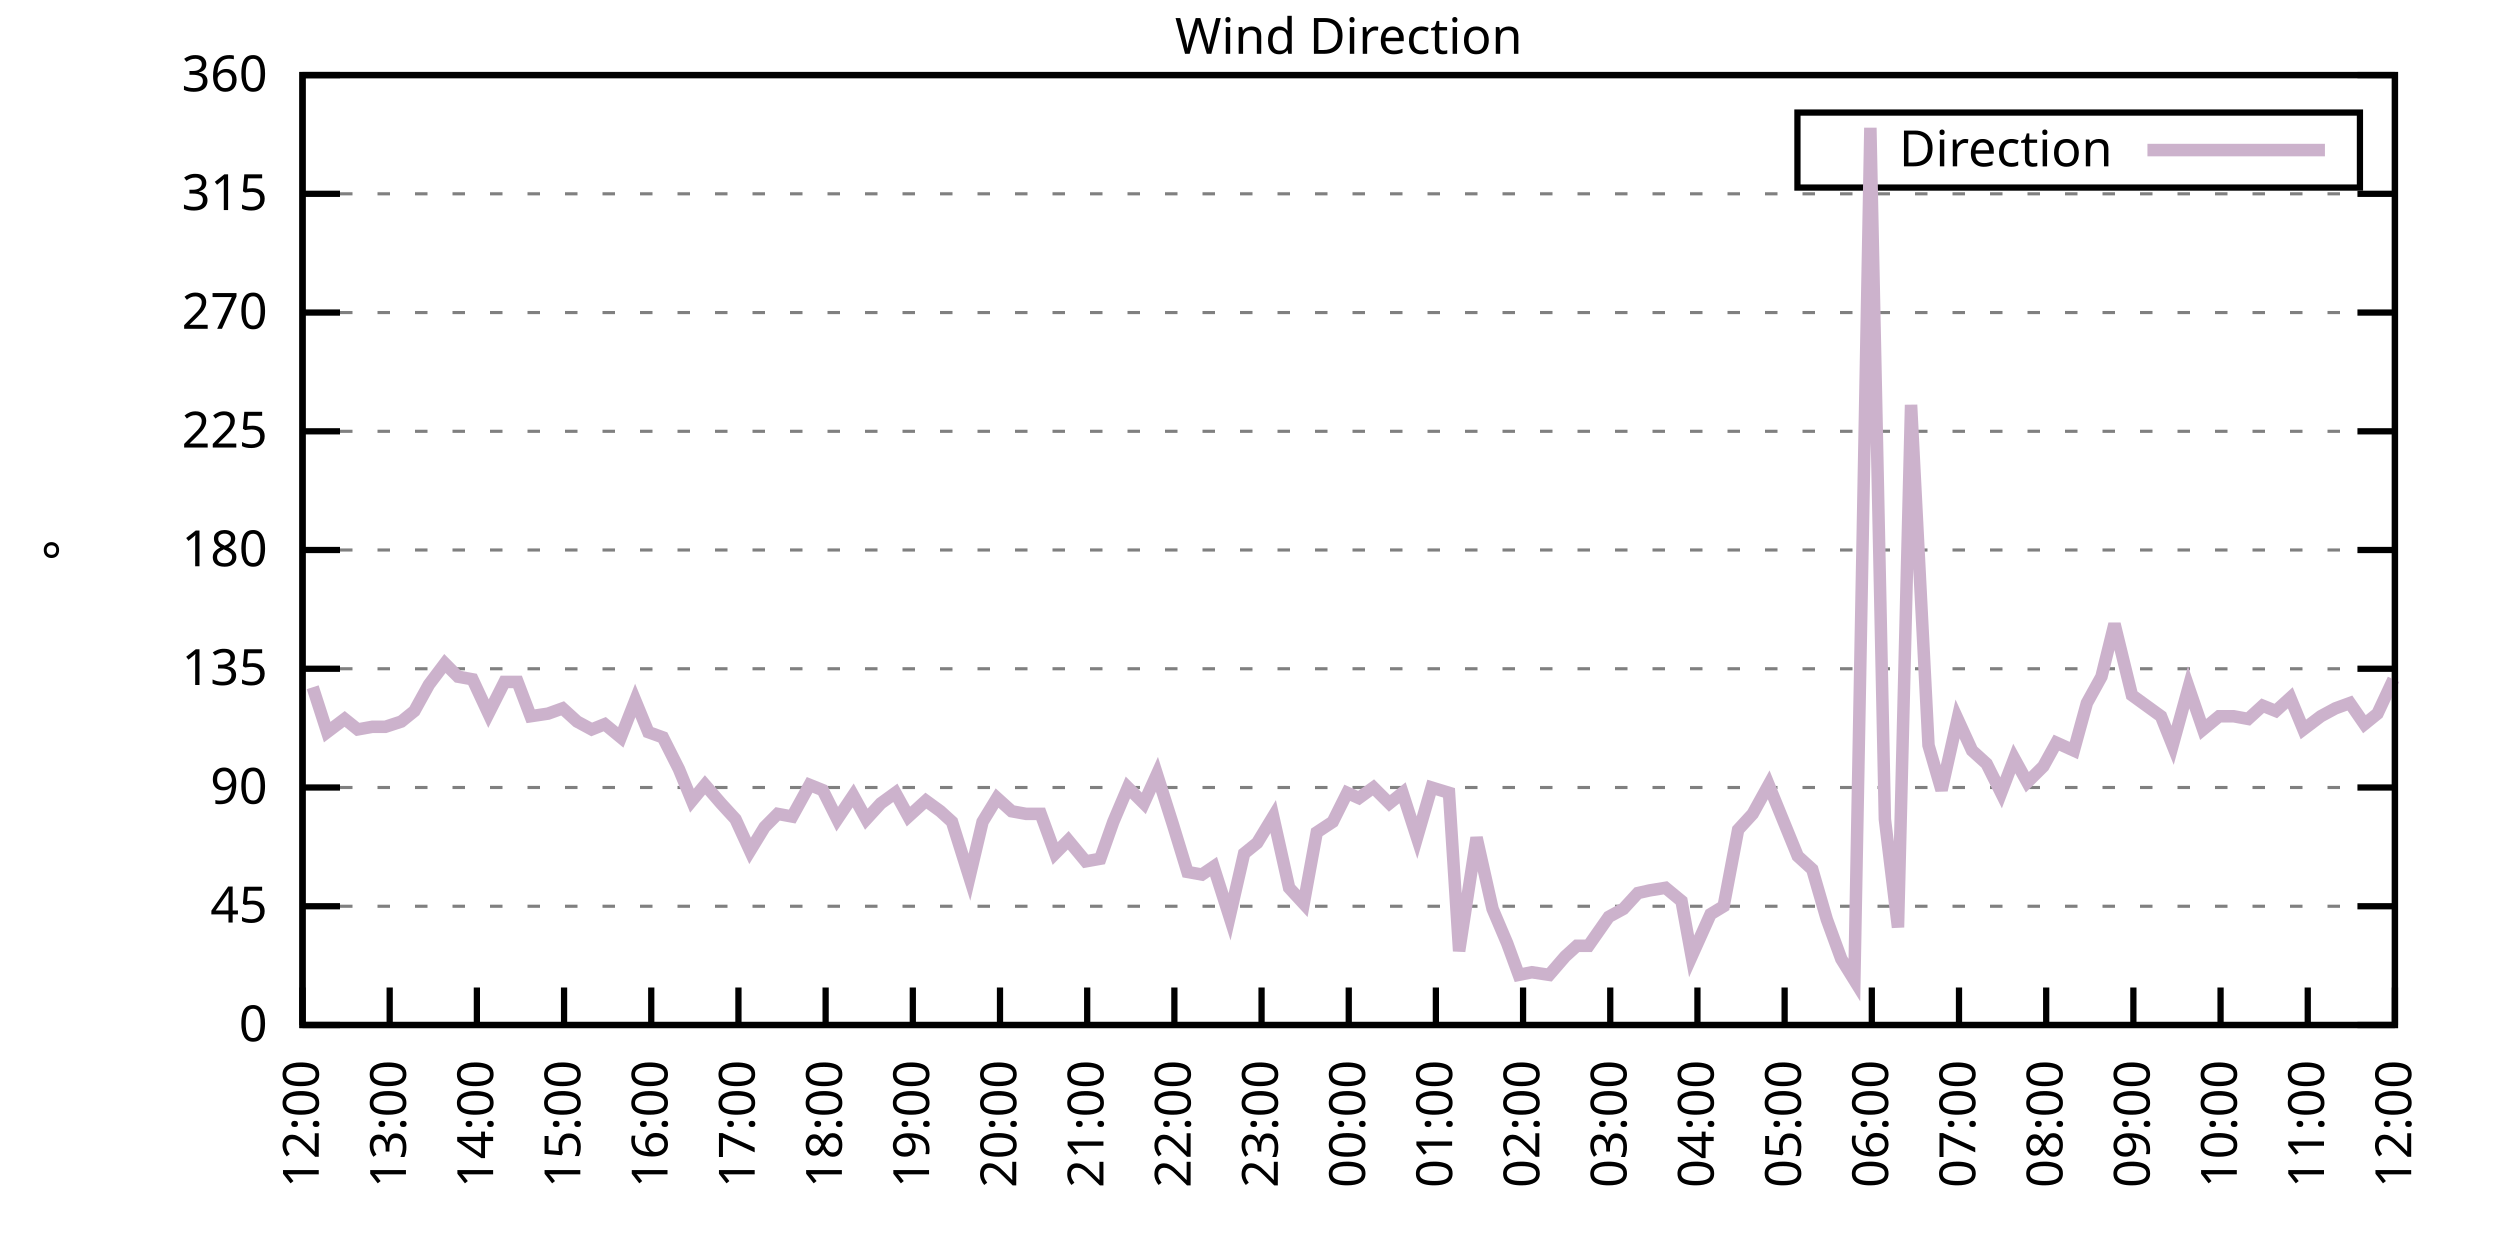
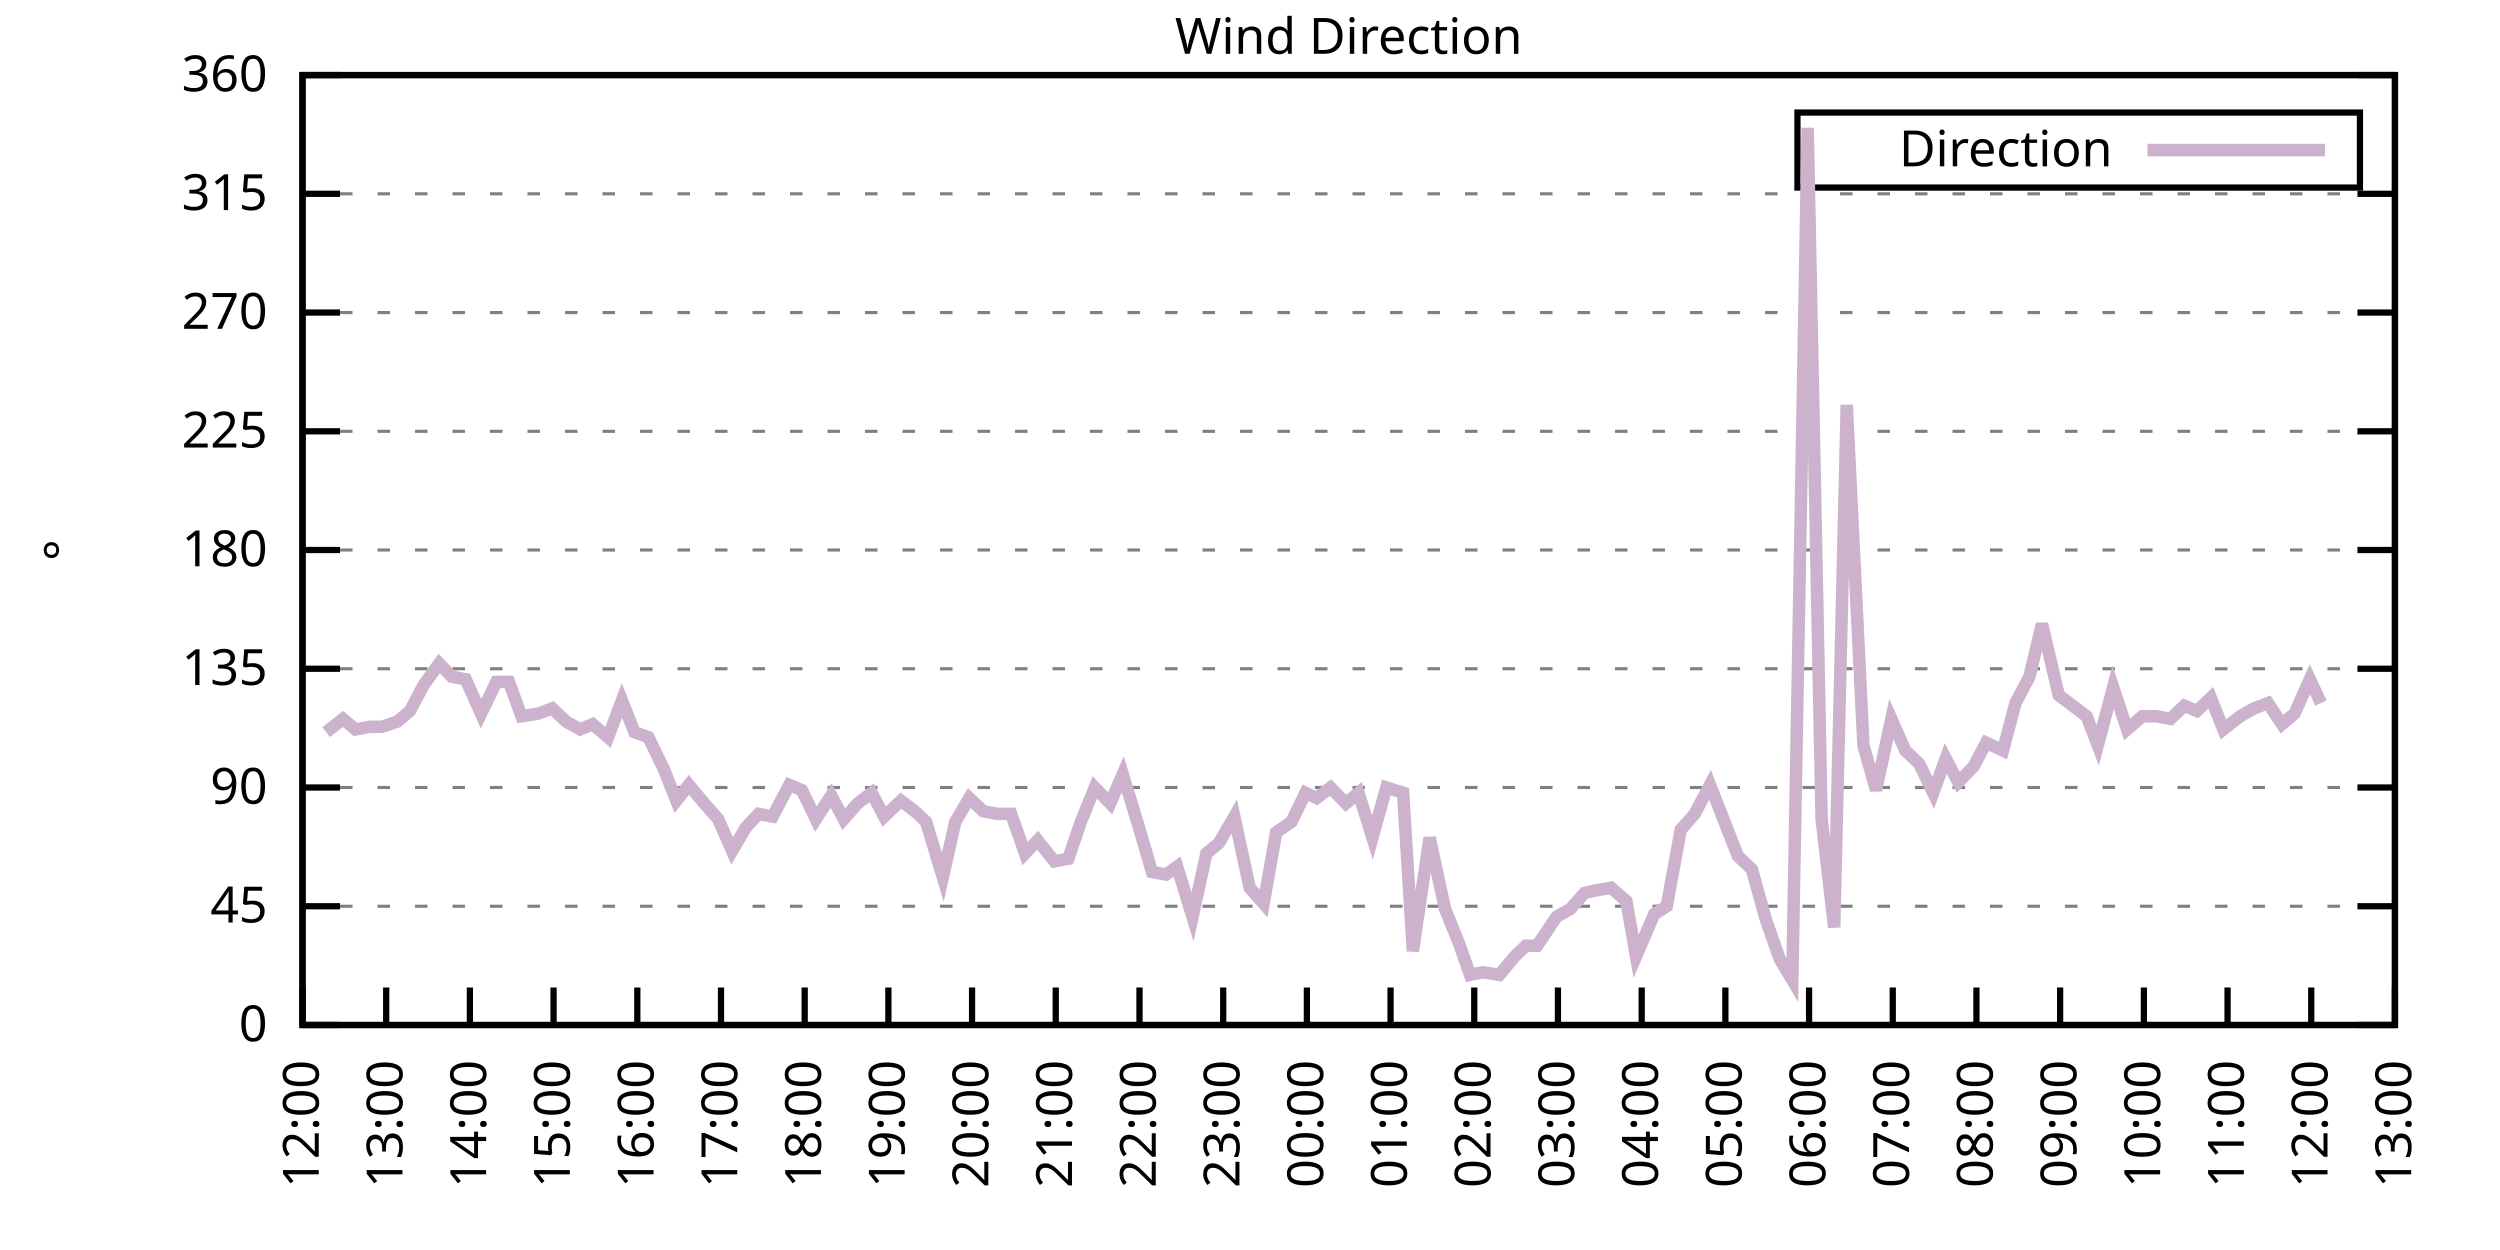
<svg xmlns="http://www.w3.org/2000/svg" xmlns:xlink="http://www.w3.org/1999/xlink" width="400" height="200" viewBox="0 0 400 200">
  <g id="gnuplot_canvas">
    <rect x="0" y="0" width="400" height="200" fill="none" />
    <defs>
      <circle id="gpDot" r="0.5" stroke-width="0.5" stroke="currentColor" />
      <path id="gpPt0" stroke-width="0.333" stroke="currentColor" d="M-1,0 h2 M0,-1 v2" />
      <path id="gpPt1" stroke-width="0.333" stroke="currentColor" d="M-1,-1 L1,1 M1,-1 L-1,1" />
      <path id="gpPt2" stroke-width="0.333" stroke="currentColor" d="M-1,0 L1,0 M0,-1 L0,1 M-1,-1 L1,1 M-1,1 L1,-1" />
      <rect id="gpPt3" stroke-width="0.333" stroke="currentColor" x="-1" y="-1" width="2" height="2" />
      <rect id="gpPt4" stroke-width="0.333" stroke="currentColor" fill="currentColor" x="-1" y="-1" width="2" height="2" />
      <circle id="gpPt5" stroke-width="0.333" stroke="currentColor" cx="0" cy="0" r="1" />
      <use xlink:href="#gpPt5" id="gpPt6" fill="currentColor" stroke="none" />
      <path id="gpPt7" stroke-width="0.333" stroke="currentColor" d="M0,-1.33 L-1.33,0.67 L1.33,0.67 z" />
      <use xlink:href="#gpPt7" id="gpPt8" fill="currentColor" stroke="none" />
      <use xlink:href="#gpPt7" id="gpPt9" stroke="currentColor" transform="rotate(180)" />
      <use xlink:href="#gpPt9" id="gpPt10" fill="currentColor" stroke="none" />
      <use xlink:href="#gpPt3" id="gpPt11" stroke="currentColor" transform="rotate(45)" />
      <use xlink:href="#gpPt11" id="gpPt12" fill="currentColor" stroke="none" />
      <path id="gpPt13" stroke-width="0.333" stroke="currentColor" d="M0,1.330 L1.265,0.411 L0.782,-1.067 L-0.782,-1.076 L-1.265,0.411 z" />
      <use xlink:href="#gpPt13" id="gpPt14" fill="currentColor" stroke="none" />
      <filter id="textbox" filterUnits="objectBoundingBox" x="0" y="0" height="1" width="1">
        <feFlood flood-color="white" flood-opacity="1" result="bgnd" />
        <feComposite in="SourceGraphic" in2="bgnd" operator="atop" />
      </filter>
      <filter id="greybox" filterUnits="objectBoundingBox" x="0" y="0" height="1" width="1">
        <feFlood flood-color="lightgrey" flood-opacity="1" result="grey" />
        <feComposite in="SourceGraphic" in2="grey" operator="atop" />
      </filter>
    </defs>
    <g fill="none" color="white" stroke="currentColor" stroke-width="1.00" stroke-linecap="butt" stroke-linejoin="miter">
</g>
    <g fill="none" color="black" stroke="currentColor" stroke-width="1.00" stroke-linecap="butt" stroke-linejoin="miter">
      <g stroke="none" shape-rendering="crispEdges">
        <polygon fill="rgb(255, 255, 255)" points="48.40,164.00 383.18,164.00 383.18,12.02 48.40,12.02 " />
      </g>
    </g>
    <g fill="none" color="black" stroke="currentColor" stroke-width="1.00" stroke-linecap="butt" stroke-linejoin="miter">
</g>
    <g fill="none" color="black" stroke="black" stroke-width="0.50" stroke-linecap="butt" stroke-linejoin="miter">
</g>
    <g fill="none" color="gray" stroke="currentColor" stroke-width="0.50" stroke-linecap="butt" stroke-linejoin="miter">
      <path stroke="gray" stroke-dasharray="2,4" class="gridline" d="M48.40,164.00 L383.19,164.00  " />
    </g>
    <g fill="none" color="gray" stroke="gray" stroke-width="1.00" stroke-linecap="butt" stroke-linejoin="miter">
</g>
    <g fill="none" color="black" stroke="currentColor" stroke-width="1.00" stroke-linecap="butt" stroke-linejoin="miter">
      <path stroke="black" d="M48.40,164.00 L54.40,164.00 M383.19,164.00 L377.19,164.00  " />
      <g transform="translate(42.80,166.60)" stroke="none" fill="black" font-family="Sans" font-size="8.00" text-anchor="end">
        <text>
          <tspan font-family="Sans"> 0</tspan>
        </text>
      </g>
    </g>
    <g fill="none" color="black" stroke="currentColor" stroke-width="1.00" stroke-linecap="butt" stroke-linejoin="miter">
</g>
    <g fill="none" color="black" stroke="black" stroke-width="0.50" stroke-linecap="butt" stroke-linejoin="miter">
</g>
    <g fill="none" color="gray" stroke="currentColor" stroke-width="0.50" stroke-linecap="butt" stroke-linejoin="miter">
      <path stroke="gray" stroke-dasharray="2,4" class="gridline" d="M48.40,145.00 L383.19,145.00  " />
    </g>
    <g fill="none" color="gray" stroke="gray" stroke-width="1.00" stroke-linecap="butt" stroke-linejoin="miter">
</g>
    <g fill="none" color="black" stroke="currentColor" stroke-width="1.00" stroke-linecap="butt" stroke-linejoin="miter">
      <path stroke="black" d="M48.40,145.00 L54.40,145.00 M383.19,145.00 L377.19,145.00  " />
      <g transform="translate(42.80,147.60)" stroke="none" fill="black" font-family="Sans" font-size="8.00" text-anchor="end">
        <text>
          <tspan font-family="Sans"> 45</tspan>
        </text>
      </g>
    </g>
    <g fill="none" color="black" stroke="currentColor" stroke-width="1.00" stroke-linecap="butt" stroke-linejoin="miter">
</g>
    <g fill="none" color="black" stroke="black" stroke-width="0.50" stroke-linecap="butt" stroke-linejoin="miter">
</g>
    <g fill="none" color="gray" stroke="currentColor" stroke-width="0.50" stroke-linecap="butt" stroke-linejoin="miter">
      <path stroke="gray" stroke-dasharray="2,4" class="gridline" d="M48.40,126.00 L383.19,126.00  " />
    </g>
    <g fill="none" color="gray" stroke="gray" stroke-width="1.00" stroke-linecap="butt" stroke-linejoin="miter">
</g>
    <g fill="none" color="black" stroke="currentColor" stroke-width="1.00" stroke-linecap="butt" stroke-linejoin="miter">
      <path stroke="black" d="M48.40,126.00 L54.40,126.00 M383.19,126.00 L377.19,126.00  " />
      <g transform="translate(42.80,128.60)" stroke="none" fill="black" font-family="Sans" font-size="8.00" text-anchor="end">
        <text>
          <tspan font-family="Sans"> 90</tspan>
        </text>
      </g>
    </g>
    <g fill="none" color="black" stroke="currentColor" stroke-width="1.00" stroke-linecap="butt" stroke-linejoin="miter">
</g>
    <g fill="none" color="black" stroke="black" stroke-width="0.50" stroke-linecap="butt" stroke-linejoin="miter">
</g>
    <g fill="none" color="gray" stroke="currentColor" stroke-width="0.50" stroke-linecap="butt" stroke-linejoin="miter">
      <path stroke="gray" stroke-dasharray="2,4" class="gridline" d="M48.40,107.00 L383.19,107.00  " />
    </g>
    <g fill="none" color="gray" stroke="gray" stroke-width="1.00" stroke-linecap="butt" stroke-linejoin="miter">
</g>
    <g fill="none" color="black" stroke="currentColor" stroke-width="1.00" stroke-linecap="butt" stroke-linejoin="miter">
      <path stroke="black" d="M48.40,107.00 L54.40,107.00 M383.19,107.00 L377.19,107.00  " />
      <g transform="translate(42.80,109.60)" stroke="none" fill="black" font-family="Sans" font-size="8.00" text-anchor="end">
        <text>
          <tspan font-family="Sans"> 135</tspan>
        </text>
      </g>
    </g>
    <g fill="none" color="black" stroke="currentColor" stroke-width="1.00" stroke-linecap="butt" stroke-linejoin="miter">
</g>
    <g fill="none" color="black" stroke="black" stroke-width="0.50" stroke-linecap="butt" stroke-linejoin="miter">
</g>
    <g fill="none" color="gray" stroke="currentColor" stroke-width="0.50" stroke-linecap="butt" stroke-linejoin="miter">
      <path stroke="gray" stroke-dasharray="2,4" class="gridline" d="M48.40,88.00 L383.19,88.00  " />
    </g>
    <g fill="none" color="gray" stroke="gray" stroke-width="1.00" stroke-linecap="butt" stroke-linejoin="miter">
</g>
    <g fill="none" color="black" stroke="currentColor" stroke-width="1.00" stroke-linecap="butt" stroke-linejoin="miter">
      <path stroke="black" d="M48.40,88.00 L54.40,88.00 M383.19,88.00 L377.19,88.00  " />
      <g transform="translate(42.80,90.60)" stroke="none" fill="black" font-family="Sans" font-size="8.00" text-anchor="end">
        <text>
          <tspan font-family="Sans"> 180</tspan>
        </text>
      </g>
    </g>
    <g fill="none" color="black" stroke="currentColor" stroke-width="1.00" stroke-linecap="butt" stroke-linejoin="miter">
</g>
    <g fill="none" color="black" stroke="black" stroke-width="0.50" stroke-linecap="butt" stroke-linejoin="miter">
</g>
    <g fill="none" color="gray" stroke="currentColor" stroke-width="0.50" stroke-linecap="butt" stroke-linejoin="miter">
      <path stroke="gray" stroke-dasharray="2,4" class="gridline" d="M48.40,69.01 L383.19,69.01  " />
    </g>
    <g fill="none" color="gray" stroke="gray" stroke-width="1.00" stroke-linecap="butt" stroke-linejoin="miter">
</g>
    <g fill="none" color="black" stroke="currentColor" stroke-width="1.00" stroke-linecap="butt" stroke-linejoin="miter">
      <path stroke="black" d="M48.40,69.01 L54.40,69.01 M383.19,69.01 L377.19,69.01  " />
      <g transform="translate(42.80,71.61)" stroke="none" fill="black" font-family="Sans" font-size="8.00" text-anchor="end">
        <text>
          <tspan font-family="Sans"> 225</tspan>
        </text>
      </g>
    </g>
    <g fill="none" color="black" stroke="currentColor" stroke-width="1.00" stroke-linecap="butt" stroke-linejoin="miter">
</g>
    <g fill="none" color="black" stroke="black" stroke-width="0.50" stroke-linecap="butt" stroke-linejoin="miter">
</g>
    <g fill="none" color="gray" stroke="currentColor" stroke-width="0.50" stroke-linecap="butt" stroke-linejoin="miter">
      <path stroke="gray" stroke-dasharray="2,4" class="gridline" d="M48.40,50.01 L383.19,50.01  " />
    </g>
    <g fill="none" color="gray" stroke="gray" stroke-width="1.00" stroke-linecap="butt" stroke-linejoin="miter">
</g>
    <g fill="none" color="black" stroke="currentColor" stroke-width="1.00" stroke-linecap="butt" stroke-linejoin="miter">
      <path stroke="black" d="M48.40,50.01 L54.40,50.01 M383.19,50.01 L377.19,50.01  " />
      <g transform="translate(42.80,52.61)" stroke="none" fill="black" font-family="Sans" font-size="8.00" text-anchor="end">
        <text>
          <tspan font-family="Sans"> 270</tspan>
        </text>
      </g>
    </g>
    <g fill="none" color="black" stroke="currentColor" stroke-width="1.00" stroke-linecap="butt" stroke-linejoin="miter">
</g>
    <g fill="none" color="black" stroke="black" stroke-width="0.50" stroke-linecap="butt" stroke-linejoin="miter">
</g>
    <g fill="none" color="gray" stroke="currentColor" stroke-width="0.50" stroke-linecap="butt" stroke-linejoin="miter">
      <path stroke="gray" stroke-dasharray="2,4" class="gridline" d="M48.40,31.01 L383.19,31.01  " />
    </g>
    <g fill="none" color="gray" stroke="gray" stroke-width="1.00" stroke-linecap="butt" stroke-linejoin="miter">
</g>
    <g fill="none" color="black" stroke="currentColor" stroke-width="1.00" stroke-linecap="butt" stroke-linejoin="miter">
      <path stroke="black" d="M48.40,31.01 L54.40,31.01 M383.19,31.01 L377.19,31.01  " />
      <g transform="translate(42.80,33.61)" stroke="none" fill="black" font-family="Sans" font-size="8.00" text-anchor="end">
        <text>
          <tspan font-family="Sans"> 315</tspan>
        </text>
      </g>
    </g>
    <g fill="none" color="black" stroke="currentColor" stroke-width="1.00" stroke-linecap="butt" stroke-linejoin="miter">
</g>
    <g fill="none" color="black" stroke="black" stroke-width="0.50" stroke-linecap="butt" stroke-linejoin="miter">
</g>
    <g fill="none" color="gray" stroke="currentColor" stroke-width="0.50" stroke-linecap="butt" stroke-linejoin="miter">
      <path stroke="gray" stroke-dasharray="2,4" class="gridline" d="M48.40,12.01 L383.19,12.01  " />
    </g>
    <g fill="none" color="gray" stroke="gray" stroke-width="1.00" stroke-linecap="butt" stroke-linejoin="miter">
</g>
    <g fill="none" color="black" stroke="currentColor" stroke-width="1.00" stroke-linecap="butt" stroke-linejoin="miter">
      <path stroke="black" d="M48.40,12.01 L54.40,12.01 M383.19,12.01 L377.19,12.01  " />
      <g transform="translate(42.80,14.61)" stroke="none" fill="black" font-family="Sans" font-size="8.00" text-anchor="end">
        <text>
          <tspan font-family="Sans"> 360</tspan>
        </text>
      </g>
    </g>
    <g fill="none" color="black" stroke="currentColor" stroke-width="1.00" stroke-linecap="butt" stroke-linejoin="miter">
      <path stroke="black" d="M48.40,164.00 L48.40,158.00  " />
      <g transform="translate(51.00,169.60) rotate(270.00)" stroke="none" fill="black" font-family="Sans" font-size="8.00" text-anchor="end">
        <text>
          <tspan font-family="Sans">12:00</tspan>
        </text>
      </g>
    </g>
    <g fill="none" color="black" stroke="currentColor" stroke-width="1.00" stroke-linecap="butt" stroke-linejoin="miter">
-       <path stroke="black" d="M62.35,164.00 L62.35,158.00  " />
-       <g transform="translate(64.95,169.60) rotate(270.00)" stroke="none" fill="black" font-family="Sans" font-size="8.00" text-anchor="end">
+       <path stroke="black" d="M61.79,164.00 L61.79,158.00  " />
+       <g transform="translate(64.39,169.60) rotate(270.00)" stroke="none" fill="black" font-family="Sans" font-size="8.00" text-anchor="end">
        <text>
          <tspan font-family="Sans">13:00</tspan>
        </text>
      </g>
    </g>
    <g fill="none" color="black" stroke="currentColor" stroke-width="1.00" stroke-linecap="butt" stroke-linejoin="miter">
-       <path stroke="black" d="M76.30,164.00 L76.30,158.00  " />
-       <g transform="translate(78.90,169.60) rotate(270.00)" stroke="none" fill="black" font-family="Sans" font-size="8.00" text-anchor="end">
+       <path stroke="black" d="M75.18,164.00 L75.18,158.00  " />
+       <g transform="translate(77.78,169.60) rotate(270.00)" stroke="none" fill="black" font-family="Sans" font-size="8.00" text-anchor="end">
        <text>
          <tspan font-family="Sans">14:00</tspan>
        </text>
      </g>
    </g>
    <g fill="none" color="black" stroke="currentColor" stroke-width="1.00" stroke-linecap="butt" stroke-linejoin="miter">
-       <path stroke="black" d="M90.25,164.00 L90.25,158.00  " />
-       <g transform="translate(92.85,169.60) rotate(270.00)" stroke="none" fill="black" font-family="Sans" font-size="8.00" text-anchor="end">
+       <path stroke="black" d="M88.57,164.00 L88.57,158.00  " />
+       <g transform="translate(91.17,169.60) rotate(270.00)" stroke="none" fill="black" font-family="Sans" font-size="8.00" text-anchor="end">
        <text>
          <tspan font-family="Sans">15:00</tspan>
        </text>
      </g>
    </g>
    <g fill="none" color="black" stroke="currentColor" stroke-width="1.00" stroke-linecap="butt" stroke-linejoin="miter">
-       <path stroke="black" d="M104.20,164.00 L104.20,158.00  " />
-       <g transform="translate(106.80,169.60) rotate(270.00)" stroke="none" fill="black" font-family="Sans" font-size="8.00" text-anchor="end">
+       <path stroke="black" d="M101.97,164.00 L101.97,158.00  " />
+       <g transform="translate(104.57,169.60) rotate(270.00)" stroke="none" fill="black" font-family="Sans" font-size="8.00" text-anchor="end">
        <text>
          <tspan font-family="Sans">16:00</tspan>
        </text>
      </g>
    </g>
    <g fill="none" color="black" stroke="currentColor" stroke-width="1.00" stroke-linecap="butt" stroke-linejoin="miter">
-       <path stroke="black" d="M118.15,164.00 L118.15,158.00  " />
-       <g transform="translate(120.75,169.60) rotate(270.00)" stroke="none" fill="black" font-family="Sans" font-size="8.00" text-anchor="end">
+       <path stroke="black" d="M115.36,164.00 L115.36,158.00  " />
+       <g transform="translate(117.96,169.60) rotate(270.00)" stroke="none" fill="black" font-family="Sans" font-size="8.00" text-anchor="end">
        <text>
          <tspan font-family="Sans">17:00</tspan>
        </text>
      </g>
    </g>
    <g fill="none" color="black" stroke="currentColor" stroke-width="1.00" stroke-linecap="butt" stroke-linejoin="miter">
-       <path stroke="black" d="M132.10,164.00 L132.10,158.00  " />
-       <g transform="translate(134.70,169.60) rotate(270.00)" stroke="none" fill="black" font-family="Sans" font-size="8.00" text-anchor="end">
+       <path stroke="black" d="M128.75,164.00 L128.75,158.00  " />
+       <g transform="translate(131.35,169.60) rotate(270.00)" stroke="none" fill="black" font-family="Sans" font-size="8.00" text-anchor="end">
        <text>
          <tspan font-family="Sans">18:00</tspan>
        </text>
      </g>
    </g>
    <g fill="none" color="black" stroke="currentColor" stroke-width="1.00" stroke-linecap="butt" stroke-linejoin="miter">
-       <path stroke="black" d="M146.05,164.00 L146.05,158.00  " />
-       <g transform="translate(148.65,169.60) rotate(270.00)" stroke="none" fill="black" font-family="Sans" font-size="8.00" text-anchor="end">
+       <path stroke="black" d="M142.14,164.00 L142.14,158.00  " />
+       <g transform="translate(144.74,169.60) rotate(270.00)" stroke="none" fill="black" font-family="Sans" font-size="8.00" text-anchor="end">
        <text>
          <tspan font-family="Sans">19:00</tspan>
        </text>
      </g>
    </g>
    <g fill="none" color="black" stroke="currentColor" stroke-width="1.00" stroke-linecap="butt" stroke-linejoin="miter">
-       <path stroke="black" d="M160.00,164.00 L160.00,158.00  " />
-       <g transform="translate(162.60,169.60) rotate(270.00)" stroke="none" fill="black" font-family="Sans" font-size="8.00" text-anchor="end">
+       <path stroke="black" d="M155.53,164.00 L155.53,158.00  " />
+       <g transform="translate(158.13,169.60) rotate(270.00)" stroke="none" fill="black" font-family="Sans" font-size="8.00" text-anchor="end">
        <text>
          <tspan font-family="Sans">20:00</tspan>
        </text>
      </g>
    </g>
    <g fill="none" color="black" stroke="currentColor" stroke-width="1.00" stroke-linecap="butt" stroke-linejoin="miter">
-       <path stroke="black" d="M173.95,164.00 L173.95,158.00  " />
-       <g transform="translate(176.55,169.60) rotate(270.00)" stroke="none" fill="black" font-family="Sans" font-size="8.00" text-anchor="end">
+       <path stroke="black" d="M168.92,164.00 L168.92,158.00  " />
+       <g transform="translate(171.52,169.60) rotate(270.00)" stroke="none" fill="black" font-family="Sans" font-size="8.00" text-anchor="end">
        <text>
          <tspan font-family="Sans">21:00</tspan>
        </text>
      </g>
    </g>
    <g fill="none" color="black" stroke="currentColor" stroke-width="1.00" stroke-linecap="butt" stroke-linejoin="miter">
-       <path stroke="black" d="M187.90,164.00 L187.90,158.00  " />
-       <g transform="translate(190.50,169.60) rotate(270.00)" stroke="none" fill="black" font-family="Sans" font-size="8.00" text-anchor="end">
+       <path stroke="black" d="M182.32,164.00 L182.32,158.00  " />
+       <g transform="translate(184.92,169.60) rotate(270.00)" stroke="none" fill="black" font-family="Sans" font-size="8.00" text-anchor="end">
        <text>
          <tspan font-family="Sans">22:00</tspan>
        </text>
      </g>
    </g>
    <g fill="none" color="black" stroke="currentColor" stroke-width="1.00" stroke-linecap="butt" stroke-linejoin="miter">
-       <path stroke="black" d="M201.85,164.00 L201.85,158.00  " />
-       <g transform="translate(204.45,169.60) rotate(270.00)" stroke="none" fill="black" font-family="Sans" font-size="8.00" text-anchor="end">
+       <path stroke="black" d="M195.71,164.00 L195.71,158.00  " />
+       <g transform="translate(198.31,169.60) rotate(270.00)" stroke="none" fill="black" font-family="Sans" font-size="8.00" text-anchor="end">
        <text>
          <tspan font-family="Sans">23:00</tspan>
        </text>
      </g>
    </g>
    <g fill="none" color="black" stroke="currentColor" stroke-width="1.00" stroke-linecap="butt" stroke-linejoin="miter">
-       <path stroke="black" d="M215.80,164.00 L215.80,158.00  " />
-       <g transform="translate(218.40,169.60) rotate(270.00)" stroke="none" fill="black" font-family="Sans" font-size="8.00" text-anchor="end">
+       <path stroke="black" d="M209.10,164.00 L209.10,158.00  " />
+       <g transform="translate(211.70,169.60) rotate(270.00)" stroke="none" fill="black" font-family="Sans" font-size="8.00" text-anchor="end">
        <text>
          <tspan font-family="Sans">00:00</tspan>
        </text>
      </g>
    </g>
    <g fill="none" color="black" stroke="currentColor" stroke-width="1.00" stroke-linecap="butt" stroke-linejoin="miter">
-       <path stroke="black" d="M229.74,164.00 L229.74,158.00  " />
-       <g transform="translate(232.34,169.60) rotate(270.00)" stroke="none" fill="black" font-family="Sans" font-size="8.00" text-anchor="end">
+       <path stroke="black" d="M222.49,164.00 L222.49,158.00  " />
+       <g transform="translate(225.09,169.60) rotate(270.00)" stroke="none" fill="black" font-family="Sans" font-size="8.00" text-anchor="end">
        <text>
          <tspan font-family="Sans">01:00</tspan>
        </text>
      </g>
    </g>
    <g fill="none" color="black" stroke="currentColor" stroke-width="1.00" stroke-linecap="butt" stroke-linejoin="miter">
-       <path stroke="black" d="M243.69,164.00 L243.69,158.00  " />
-       <g transform="translate(246.29,169.60) rotate(270.00)" stroke="none" fill="black" font-family="Sans" font-size="8.00" text-anchor="end">
+       <path stroke="black" d="M235.88,164.00 L235.88,158.00  " />
+       <g transform="translate(238.48,169.60) rotate(270.00)" stroke="none" fill="black" font-family="Sans" font-size="8.00" text-anchor="end">
        <text>
          <tspan font-family="Sans">02:00</tspan>
        </text>
      </g>
    </g>
    <g fill="none" color="black" stroke="currentColor" stroke-width="1.00" stroke-linecap="butt" stroke-linejoin="miter">
-       <path stroke="black" d="M257.64,164.00 L257.64,158.00  " />
-       <g transform="translate(260.24,169.60) rotate(270.00)" stroke="none" fill="black" font-family="Sans" font-size="8.00" text-anchor="end">
+       <path stroke="black" d="M249.27,164.00 L249.27,158.00  " />
+       <g transform="translate(251.87,169.60) rotate(270.00)" stroke="none" fill="black" font-family="Sans" font-size="8.00" text-anchor="end">
        <text>
          <tspan font-family="Sans">03:00</tspan>
        </text>
      </g>
    </g>
    <g fill="none" color="black" stroke="currentColor" stroke-width="1.00" stroke-linecap="butt" stroke-linejoin="miter">
-       <path stroke="black" d="M271.59,164.00 L271.59,158.00  " />
-       <g transform="translate(274.19,169.60) rotate(270.00)" stroke="none" fill="black" font-family="Sans" font-size="8.00" text-anchor="end">
+       <path stroke="black" d="M262.67,164.00 L262.67,158.00  " />
+       <g transform="translate(265.27,169.60) rotate(270.00)" stroke="none" fill="black" font-family="Sans" font-size="8.00" text-anchor="end">
        <text>
          <tspan font-family="Sans">04:00</tspan>
        </text>
      </g>
    </g>
    <g fill="none" color="black" stroke="currentColor" stroke-width="1.00" stroke-linecap="butt" stroke-linejoin="miter">
-       <path stroke="black" d="M285.54,164.00 L285.54,158.00  " />
-       <g transform="translate(288.14,169.60) rotate(270.00)" stroke="none" fill="black" font-family="Sans" font-size="8.00" text-anchor="end">
+       <path stroke="black" d="M276.06,164.00 L276.06,158.00  " />
+       <g transform="translate(278.66,169.60) rotate(270.00)" stroke="none" fill="black" font-family="Sans" font-size="8.00" text-anchor="end">
        <text>
          <tspan font-family="Sans">05:00</tspan>
        </text>
      </g>
    </g>
    <g fill="none" color="black" stroke="currentColor" stroke-width="1.00" stroke-linecap="butt" stroke-linejoin="miter">
-       <path stroke="black" d="M299.49,164.00 L299.49,158.00  " />
-       <g transform="translate(302.09,169.60) rotate(270.00)" stroke="none" fill="black" font-family="Sans" font-size="8.00" text-anchor="end">
+       <path stroke="black" d="M289.45,164.00 L289.45,158.00  " />
+       <g transform="translate(292.05,169.60) rotate(270.00)" stroke="none" fill="black" font-family="Sans" font-size="8.00" text-anchor="end">
        <text>
          <tspan font-family="Sans">06:00</tspan>
        </text>
      </g>
    </g>
    <g fill="none" color="black" stroke="currentColor" stroke-width="1.00" stroke-linecap="butt" stroke-linejoin="miter">
-       <path stroke="black" d="M313.44,164.00 L313.44,158.00  " />
-       <g transform="translate(316.04,169.60) rotate(270.00)" stroke="none" fill="black" font-family="Sans" font-size="8.00" text-anchor="end">
+       <path stroke="black" d="M302.84,164.00 L302.84,158.00  " />
+       <g transform="translate(305.44,169.60) rotate(270.00)" stroke="none" fill="black" font-family="Sans" font-size="8.00" text-anchor="end">
        <text>
          <tspan font-family="Sans">07:00</tspan>
        </text>
      </g>
    </g>
    <g fill="none" color="black" stroke="currentColor" stroke-width="1.00" stroke-linecap="butt" stroke-linejoin="miter">
-       <path stroke="black" d="M327.39,164.00 L327.39,158.00  " />
-       <g transform="translate(329.99,169.60) rotate(270.00)" stroke="none" fill="black" font-family="Sans" font-size="8.00" text-anchor="end">
+       <path stroke="black" d="M316.23,164.00 L316.23,158.00  " />
+       <g transform="translate(318.83,169.60) rotate(270.00)" stroke="none" fill="black" font-family="Sans" font-size="8.00" text-anchor="end">
        <text>
          <tspan font-family="Sans">08:00</tspan>
        </text>
      </g>
    </g>
    <g fill="none" color="black" stroke="currentColor" stroke-width="1.00" stroke-linecap="butt" stroke-linejoin="miter">
-       <path stroke="black" d="M341.34,164.00 L341.34,158.00  " />
-       <g transform="translate(343.94,169.60) rotate(270.00)" stroke="none" fill="black" font-family="Sans" font-size="8.00" text-anchor="end">
+       <path stroke="black" d="M329.62,164.00 L329.62,158.00  " />
+       <g transform="translate(332.22,169.60) rotate(270.00)" stroke="none" fill="black" font-family="Sans" font-size="8.00" text-anchor="end">
        <text>
          <tspan font-family="Sans">09:00</tspan>
        </text>
      </g>
    </g>
    <g fill="none" color="black" stroke="currentColor" stroke-width="1.00" stroke-linecap="butt" stroke-linejoin="miter">
-       <path stroke="black" d="M355.29,164.00 L355.29,158.00  " />
-       <g transform="translate(357.89,169.60) rotate(270.00)" stroke="none" fill="black" font-family="Sans" font-size="8.00" text-anchor="end">
+       <path stroke="black" d="M343.02,164.00 L343.02,158.00  " />
+       <g transform="translate(345.62,169.60) rotate(270.00)" stroke="none" fill="black" font-family="Sans" font-size="8.00" text-anchor="end">
        <text>
          <tspan font-family="Sans">10:00</tspan>
        </text>
      </g>
    </g>
    <g fill="none" color="black" stroke="currentColor" stroke-width="1.00" stroke-linecap="butt" stroke-linejoin="miter">
-       <path stroke="black" d="M369.24,164.00 L369.24,158.00  " />
-       <g transform="translate(371.84,169.60) rotate(270.00)" stroke="none" fill="black" font-family="Sans" font-size="8.00" text-anchor="end">
+       <path stroke="black" d="M356.41,164.00 L356.41,158.00  " />
+       <g transform="translate(359.01,169.60) rotate(270.00)" stroke="none" fill="black" font-family="Sans" font-size="8.00" text-anchor="end">
        <text>
          <tspan font-family="Sans">11:00</tspan>
+         </text>
+       </g>
+     </g>
+     <g fill="none" color="black" stroke="currentColor" stroke-width="1.00" stroke-linecap="butt" stroke-linejoin="miter">
+       <path stroke="black" d="M369.80,164.00 L369.80,158.00  " />
+       <g transform="translate(372.40,169.60) rotate(270.00)" stroke="none" fill="black" font-family="Sans" font-size="8.00" text-anchor="end">
+         <text>
+           <tspan font-family="Sans">12:00</tspan>
        </text>
      </g>
    </g>
    <g fill="none" color="black" stroke="currentColor" stroke-width="1.00" stroke-linecap="butt" stroke-linejoin="miter">
      <path stroke="black" d="M383.19,164.00 L383.19,158.00  " />
      <g transform="translate(385.79,169.60) rotate(270.00)" stroke="none" fill="black" font-family="Sans" font-size="8.00" text-anchor="end">
        <text>
-           <tspan font-family="Sans">12:00</tspan>
+           <tspan font-family="Sans">13:00</tspan>
        </text>
      </g>
    </g>
    <g fill="none" color="black" stroke="currentColor" stroke-width="1.00" stroke-linecap="butt" stroke-linejoin="miter">
</g>
    <g fill="none" color="black" stroke="currentColor" stroke-width="1.00" stroke-linecap="butt" stroke-linejoin="miter">
      <path stroke="black" d="M48.40,12.01 L48.40,164.00 L383.19,164.00 L383.19,12.01 L48.40,12.01 Z  " />
    </g>
    <g fill="none" color="black" stroke="currentColor" stroke-width="1.00" stroke-linecap="butt" stroke-linejoin="miter">
</g>
    <g fill="none" color="black" stroke="currentColor" stroke-width="1.00" stroke-linecap="butt" stroke-linejoin="miter">
      <path stroke="black" d="M287.59,30.01 L287.59,18.01 L377.59,18.01 L377.59,30.01 L287.59,30.01 Z  " />
    </g>
    <g id="Wind_direction_plot_1">
      <g fill="none" color="white" stroke="black" stroke-width="2.00" stroke-linecap="butt" stroke-linejoin="miter">
</g>
      <g fill="none" color="black" stroke="currentColor" stroke-width="2.00" stroke-linecap="butt" stroke-linejoin="miter">
        <g transform="translate(337.99,26.61)" stroke="none" fill="black" font-family="Sans" font-size="8.00" text-anchor="end">
          <text>
            <tspan font-family="Sans">Direction</tspan>
          </text>
        </g>
      </g>
      <g fill="none" color="black" stroke="currentColor" stroke-width="2.00" stroke-linecap="butt" stroke-linejoin="miter">
-         <path stroke="rgb(204, 178, 204)" d="M343.59,24.01 L371.99,24.01 M50.03,109.96 L52.35,117.14 L55.14,115.03 L57.23,116.71 L59.56,116.29 L61.65,116.29   L64.21,115.45 L66.30,113.76 L68.63,109.54 L71.18,106.16 L73.28,108.27 L75.60,108.69 L78.16,114.18 L80.72,109.11   L82.81,109.11 L84.90,114.60 L87.69,114.18 L90.02,113.34 L92.34,115.45 L94.67,116.71 L96.76,115.87 L99.32,117.98   L101.64,112.07 L103.73,117.14 L106.06,117.98 L108.62,123.05 L110.71,128.11 L112.80,125.58 L115.36,128.54 L117.68,131.07   L120.01,136.14 L122.33,132.34 L124.43,130.22 L126.75,130.65 L129.54,125.58 L131.63,126.42 L133.96,131.07 L136.51,127.27   L138.61,131.07 L140.93,128.54 L143.26,126.85 L145.35,130.65 L148.14,128.11 L150.46,129.80 L152.32,131.49 L155.11,140.36   L157.21,131.49 L159.53,127.69 L161.86,129.80 L164.18,130.22 L166.51,130.22 L168.83,136.56 L170.92,134.45 L173.71,137.82   L176.04,137.40 L178.13,131.49 L180.46,126.00 L183.01,128.54 L185.11,123.89 L187.66,131.91 L189.99,139.51 L192.31,139.93   L194.17,138.67 L196.73,146.69 L199.06,136.56 L201.15,134.87 L203.71,130.65 L206.26,142.05 L208.59,144.58 L210.68,133.18   L213.24,131.49 L215.56,126.85 L217.42,127.69 L219.75,126.00 L222.30,128.54 L224.40,126.85 L226.72,134.02 L229.05,126.00   L231.84,126.85 L233.46,152.18 L236.25,134.02 L238.81,145.42 L241.14,150.91 L243.00,155.98 L245.09,155.56 L247.88,155.98   L250.44,153.02 L252.30,151.33 L254.16,151.33 L257.41,146.69 L259.74,145.42 L262.06,142.89 L263.92,142.47 L266.48,142.05   L269.04,144.16 L270.66,153.02 L273.69,146.27 L275.78,145.00 L278.10,132.76 L280.43,130.22 L282.99,125.58 L287.64,136.98   L289.96,139.09 L292.29,147.11 L294.61,153.45 L296.70,156.82 L299.26,20.45 L301.58,131.07 L303.68,148.38 L305.77,64.78   L308.56,119.25 L310.65,126.42 L313.21,115.03 L315.53,120.09 L317.86,122.20 L320.18,126.85 L322.28,121.36 L324.37,125.16   L326.93,122.62 L329.02,118.83 L331.81,120.09 L333.90,112.49 L336.23,108.27 L338.32,99.83 L341.11,111.23 L345.76,114.60   L347.62,119.25 L350.18,109.96 L352.50,116.71 L355.06,114.60 L357.38,114.60 L359.71,115.03 L362.03,112.91 L364.13,113.76   L366.45,111.65 L368.54,116.71 L371.33,114.60 L373.66,113.34 L375.98,112.49 L378.31,115.87 L380.40,114.18 L382.96,108.69    " />
+         <path stroke="rgb(204, 178, 204)" d="M343.59,24.01 L371.99,24.01 M52.19,117.14 L54.87,115.03 L56.88,116.71 L59.11,116.29 L61.12,116.29 L63.58,115.45   L65.59,113.76 L67.82,109.54 L70.27,106.16 L72.28,108.27 L74.51,108.69 L76.97,114.18 L79.42,109.11 L81.43,109.11   L83.44,114.60 L86.12,114.18 L88.35,113.34 L90.58,115.45 L92.82,116.71 L94.82,115.87 L97.28,117.98 L99.51,112.07   L101.52,117.14 L103.75,117.98 L106.21,123.05 L108.22,128.11 L110.22,125.58 L112.68,128.54 L114.91,131.07 L117.14,136.14   L119.38,132.34 L121.38,130.22 L123.62,130.65 L126.29,125.58 L128.30,126.42 L130.54,131.07 L132.99,127.27 L135.00,131.07   L137.23,128.54 L139.46,126.85 L141.47,130.65 L144.15,128.11 L146.38,129.80 L148.17,131.49 L150.85,140.36 L152.85,131.49   L155.09,127.69 L157.32,129.80 L159.55,130.22 L161.78,130.22 L164.01,136.56 L166.02,134.45 L168.70,137.82 L170.93,137.40   L172.94,131.49 L175.17,126.00 L177.63,128.54 L179.64,123.89 L182.09,131.91 L184.32,139.51 L186.56,139.93 L188.34,138.67   L190.80,146.69 L193.03,136.56 L195.04,134.87 L197.49,130.65 L199.95,142.05 L202.18,144.58 L204.19,133.18 L206.64,131.49   L208.88,126.85 L210.66,127.69 L212.89,126.00 L215.35,128.54 L217.36,126.85 L219.59,134.02 L221.82,126.00 L224.50,126.85   L226.06,152.18 L228.74,134.02 L231.20,145.42 L233.43,150.91 L235.21,155.98 L237.22,155.56 L239.90,155.98 L242.36,153.02   L244.14,151.33 L245.93,151.33 L249.05,146.69 L251.28,145.42 L253.51,142.89 L255.30,142.47 L257.76,142.05 L260.21,144.16   L261.77,153.02 L264.67,146.27 L266.68,145.00 L268.92,132.76 L271.15,130.22 L273.60,125.58 L278.07,136.98 L280.30,139.09   L282.53,147.11 L284.76,153.45 L286.77,156.82 L289.23,20.45 L291.46,131.07 L293.47,148.38 L295.48,64.78 L298.15,119.25   L300.16,126.42 L302.62,115.03 L304.85,120.09 L307.08,122.20 L309.31,126.85 L311.32,121.36 L313.33,125.16 L315.79,122.62   L317.79,118.83 L320.47,120.09 L322.48,112.49 L324.71,108.27 L326.72,99.83 L329.40,111.23 L333.86,114.60 L335.65,119.25   L338.10,109.96 L340.34,116.71 L342.79,114.60 L345.02,114.60 L347.26,115.03 L349.49,112.91 L351.50,113.76 L353.73,111.65   L355.74,116.71 L358.42,114.60 L360.65,113.34 L362.88,112.49 L365.11,115.87 L367.12,114.18 L369.58,108.69 L371.36,112.49    " />
      </g>
    </g>
    <g fill="none" color="black" stroke="currentColor" stroke-width="2.00" stroke-linecap="butt" stroke-linejoin="miter">
</g>
    <g fill="none" color="black" stroke="black" stroke-width="1.00" stroke-linecap="butt" stroke-linejoin="miter">
</g>
    <g fill="none" color="black" stroke="currentColor" stroke-width="1.00" stroke-linecap="butt" stroke-linejoin="miter">
      <path stroke="black" d="M48.40,12.01 L48.40,164.00 L383.19,164.00 L383.19,12.01 L48.40,12.01 Z  " />
      <g transform="translate(12.80,88.01) rotate(270.00)" stroke="none" fill="black" font-family="Sans" font-size="8.00" text-anchor="middle">
        <text>
          <tspan font-family="Sans">°</tspan>
        </text>
      </g>
    </g>
    <g fill="none" color="black" stroke="currentColor" stroke-width="1.00" stroke-linecap="butt" stroke-linejoin="miter">
</g>
    <g fill="none" color="black" stroke="currentColor" stroke-width="1.00" stroke-linecap="butt" stroke-linejoin="miter">
      <g transform="translate(215.79,8.61)" stroke="none" fill="black" font-family="Sans" font-size="8.00" text-anchor="middle">
        <text>
          <tspan font-family="Sans">Wind Direction</tspan>
        </text>
      </g>
    </g>
    <g fill="none" color="black" stroke="currentColor" stroke-width="1.00" stroke-linecap="butt" stroke-linejoin="miter">
</g>
  </g>
</svg>
